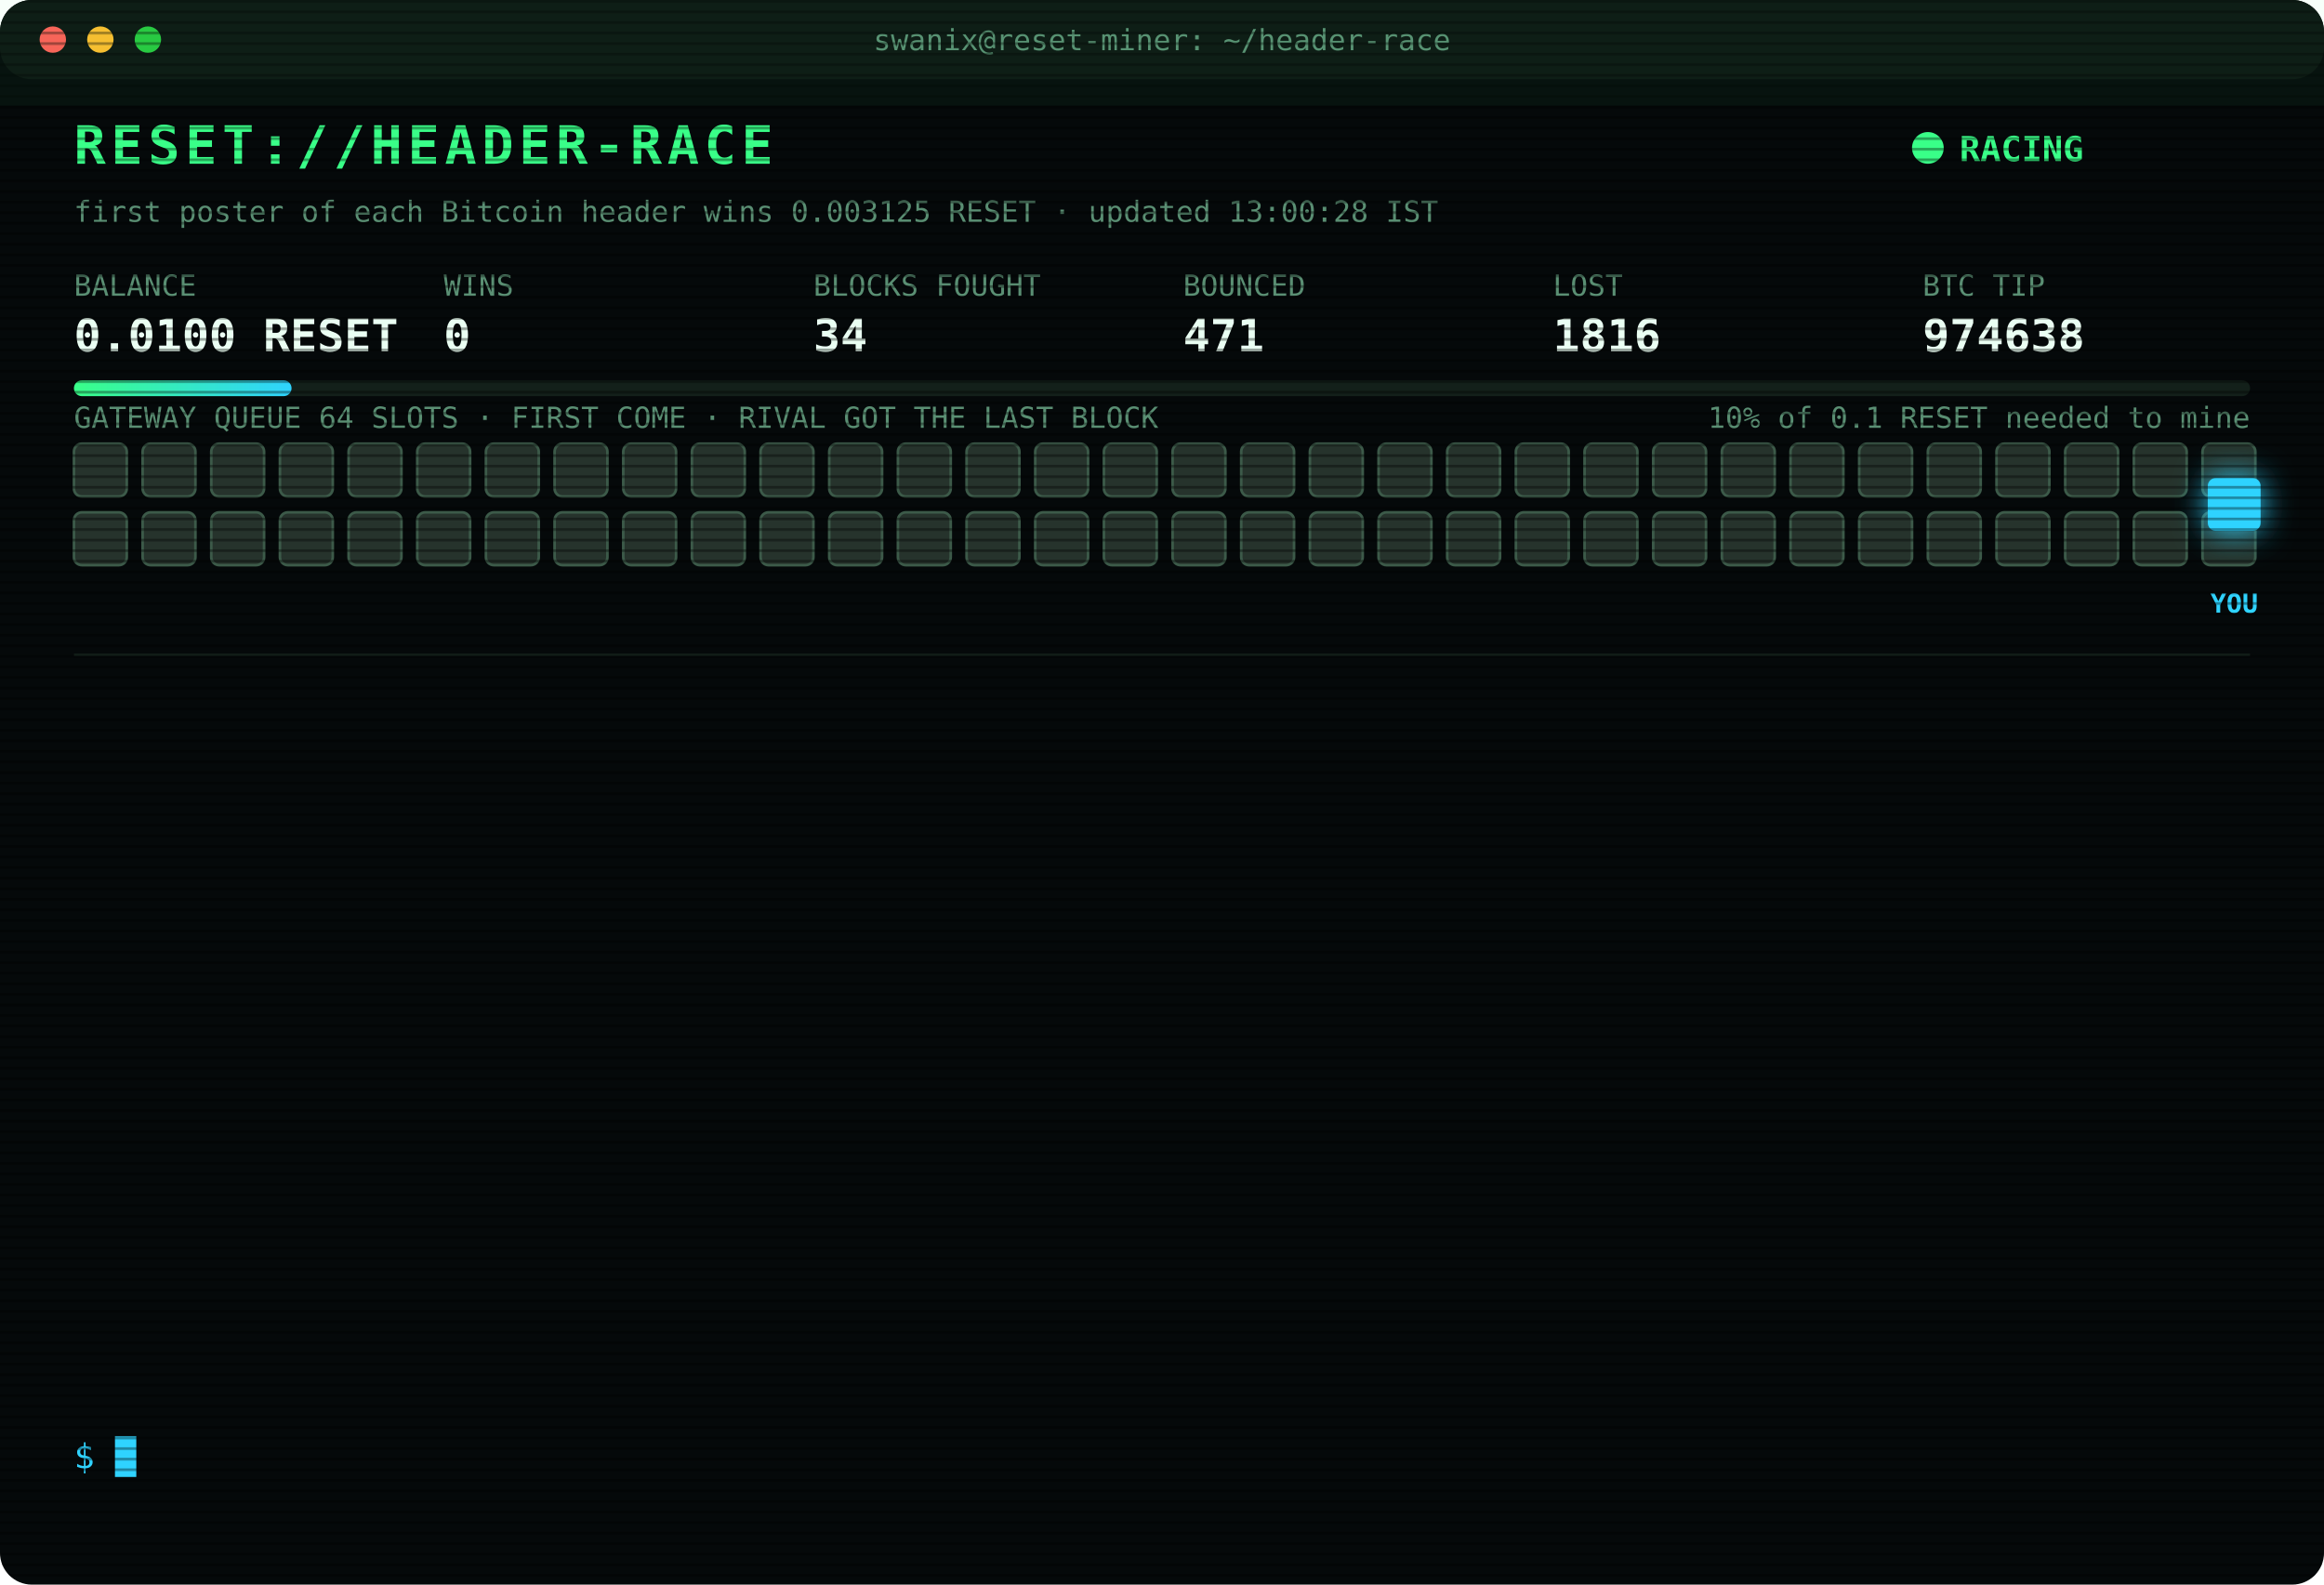
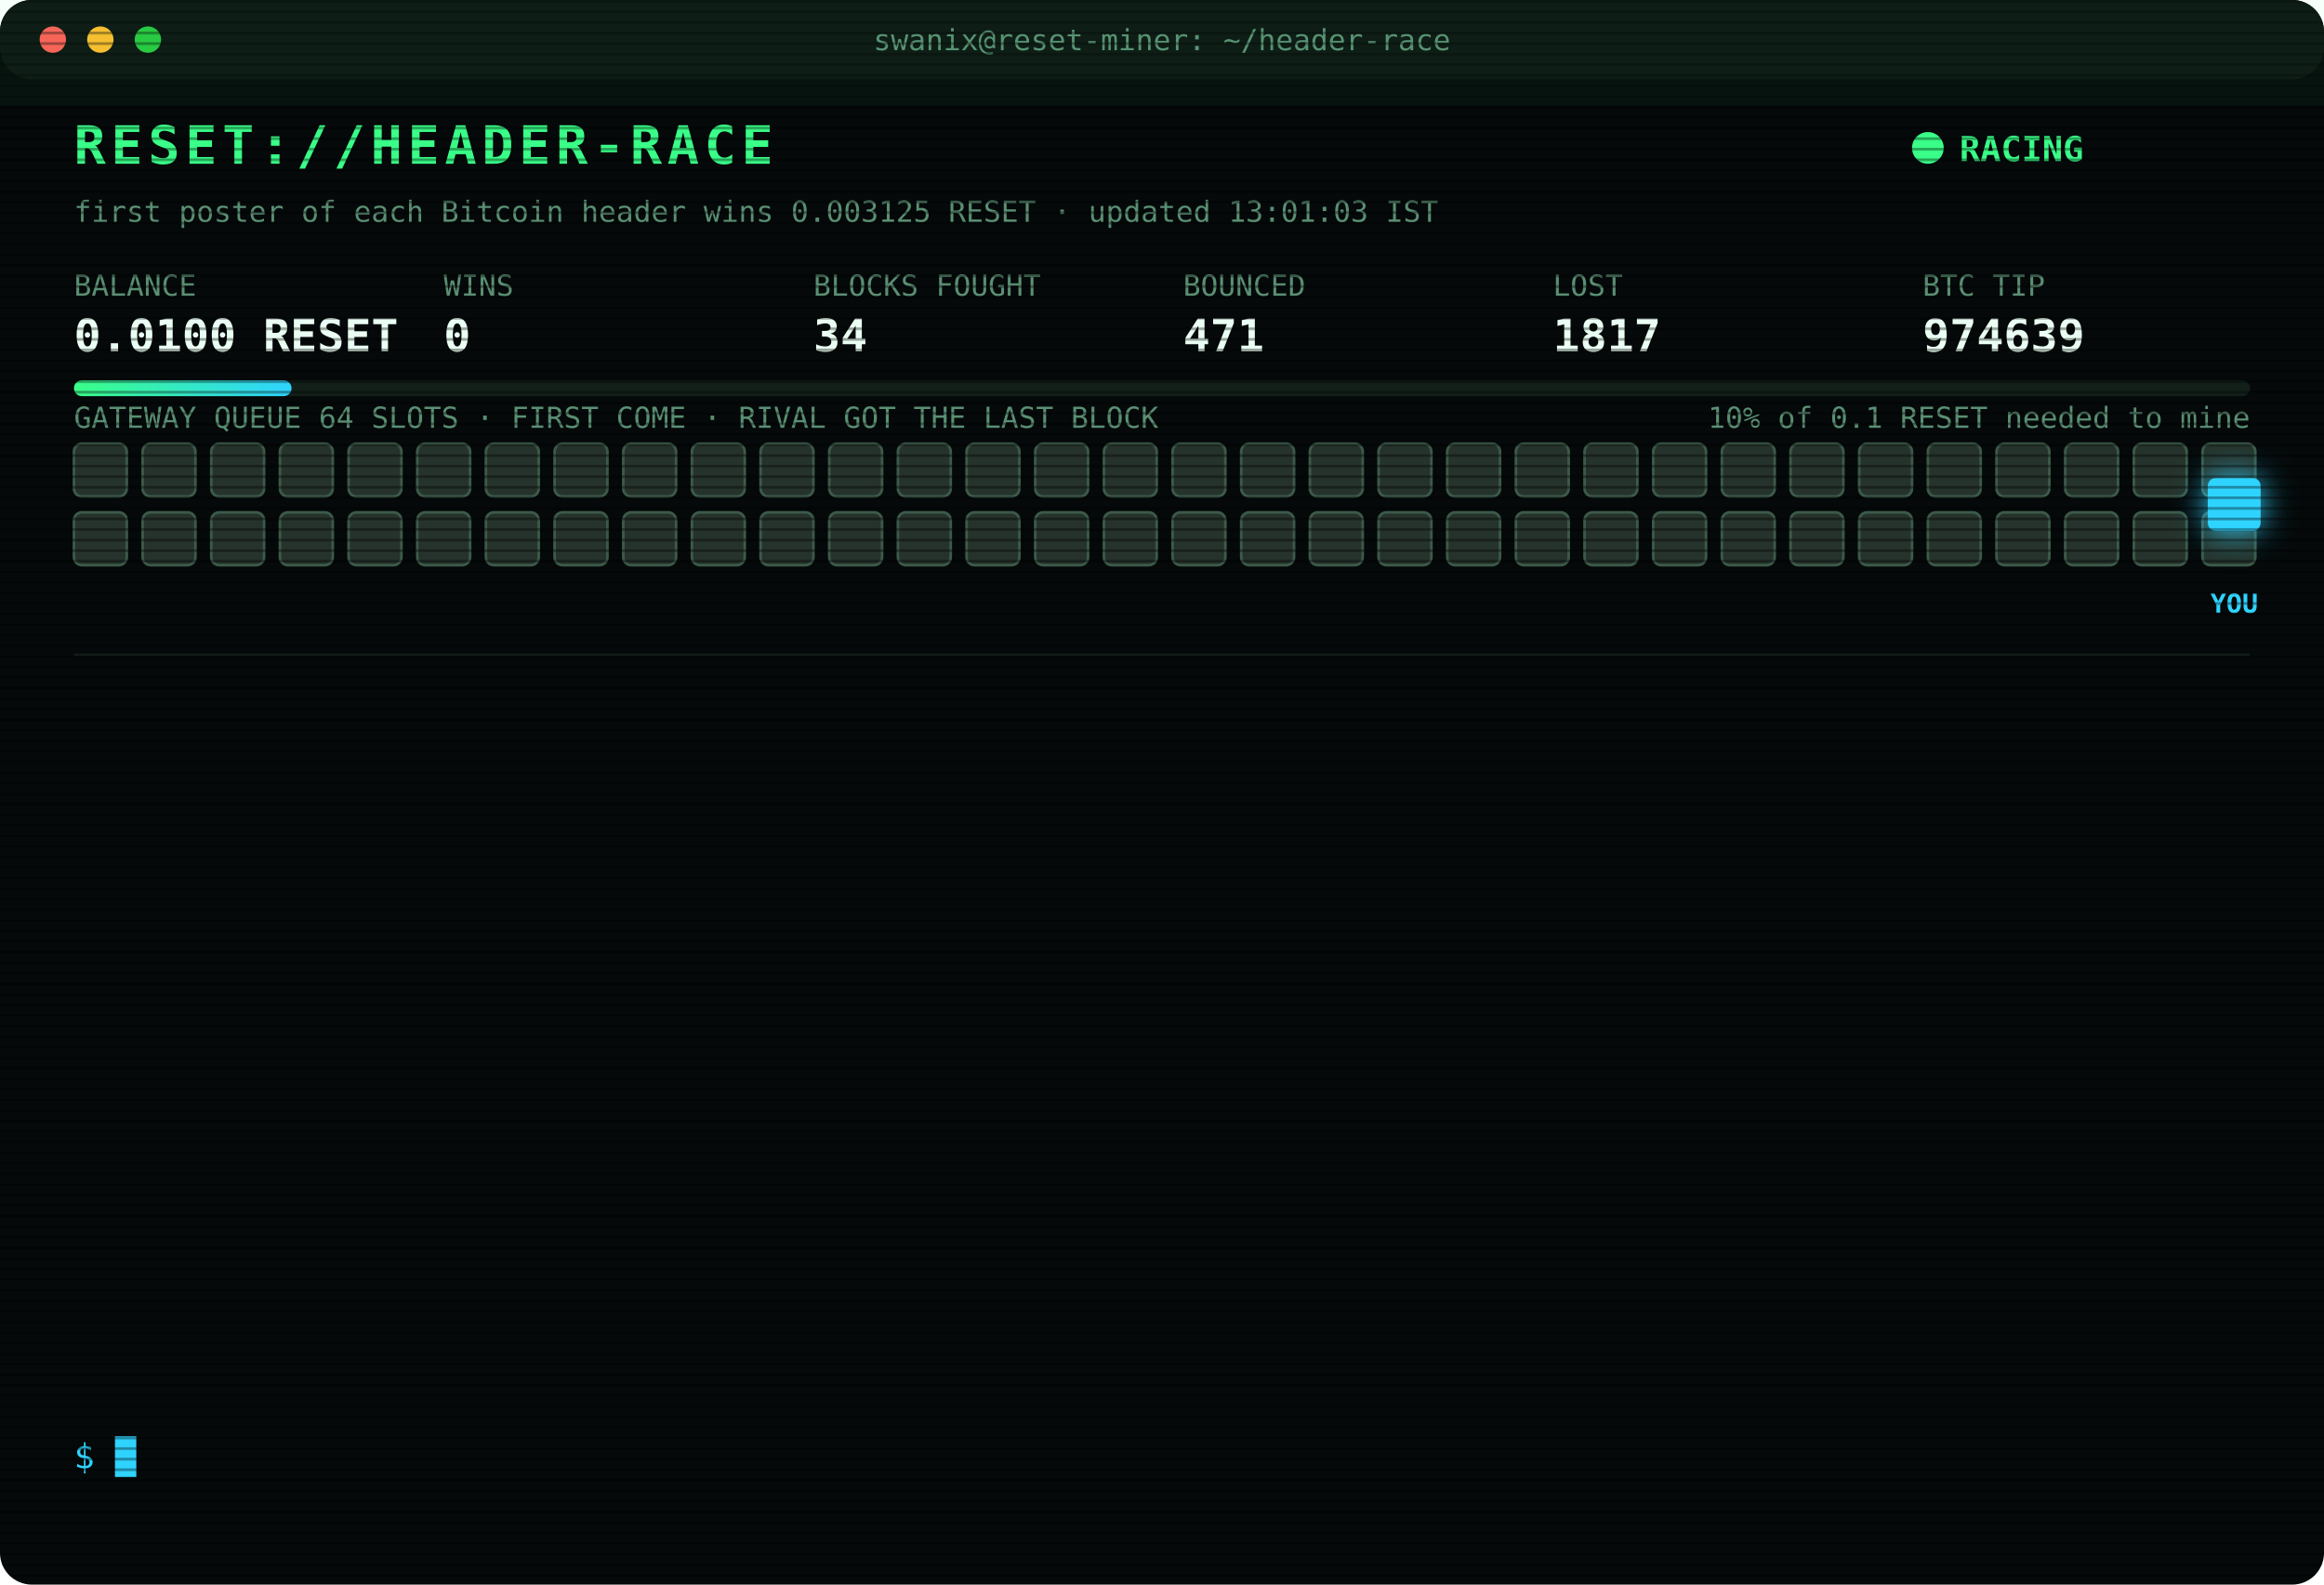
<svg xmlns="http://www.w3.org/2000/svg" width="880" height="600" viewBox="0 0 880 600" font-family="ui-monospace,SFMono-Regular,Menlo,Consolas,monospace">
  <style>
text{font-size:13px;fill:#7CFFB2}
.title{font-size:20px;font-weight:700;fill:#39FF88;letter-spacing:2px;animation:glitch 3s infinite steps(1)}
.sub{fill:#2fd3ff}.k{fill:#5a8f73;font-size:11px}.v{font-size:17px;font-weight:700;fill:#eafff3}
.ts{fill:#3f6b56}.boot{fill:#2fd3ff}.dim{fill:#5a8f73}.bad{fill:#ff4d6d}.warn{fill:#ffd23f}.mag{fill:#ff5cf0}.win{fill:#39FF88;font-weight:700}
.tag{font-size:10px;fill:#2fd3ff;font-weight:700}
.rival{fill:#26332c;stroke:#3c5a49;animation:jam 1.2s infinite alternate}
.idle{fill:#141c18;stroke:#22302a;animation:breathe 4s infinite}
.me{fill:#2fd3ff;filter:drop-shadow(0 0 6px #2fd3ff)}
.hover{animation:nudge 1.1s infinite ease-in-out}.bounce{animation:kick 1.4s infinite}
.ln{opacity:0;animation:in .4s forwards}
.cur{animation:blink 1s infinite steps(1)}
.scan{animation:scan 6s infinite linear}
.led{animation:blink 1.4s infinite}
@keyframes in{from{opacity:0;transform:translateX(-6px)}to{opacity:1;transform:none}}
@keyframes blink{50%{opacity:0}}
@keyframes jam{to{fill:#33463b}}
@keyframes breathe{50%{opacity:.4}}
@keyframes nudge{50%{transform:translateX(-10px)}}
@keyframes kick{0%,100%{transform:none}30%{transform:translateX(-14px)}55%{transform:translateX(10px) translateY(-6px)}}
@keyframes glitch{0%,92%{transform:none}93%{transform:translateX(2px);fill:#ff4d6d}95%{transform:translateX(-2px);fill:#2fd3ff}97%{transform:none}}
@keyframes scan{from{transform:translateY(-40px)}to{transform:translateY(600px)}}
</style>
  <defs>
    <pattern id="sl" width="4" height="4" patternUnits="userSpaceOnUse">
      <rect width="4" height="1" fill="#000" opacity=".35" />
    </pattern>
    <linearGradient id="bar">
      <stop offset="0" stop-color="#39FF88" />
      <stop offset="1" stop-color="#2fd3ff" />
    </linearGradient>
  </defs>
  <rect width="880" height="600" rx="12" fill="#05090a" />
  <rect width="880" height="30" rx="12" fill="#0d1512" />
  <circle cx="20" cy="15" r="5" fill="#ff5f57" />
  <circle cx="38" cy="15" r="5" fill="#febc2e" />
  <circle cx="56" cy="15" r="5" fill="#28c840" />
  <text x="440" y="19" text-anchor="middle" class="k">swanix@reset-miner: ~/header-race</text>
  <text x="28" y="62" class="title">RESET://HEADER-RACE</text>
  <circle class="led" cx="730" cy="56" r="6" fill="#39FF88" />
  <text x="742" y="61" class="win">RACING</text>
-   <text x="28" y="84" class="k">first poster of each Bitcoin header wins 0.003125 RESET · updated 13:00:28 IST</text>
+   <text x="28" y="84" class="k">first poster of each Bitcoin header wins 0.003125 RESET · updated 13:01:03 IST</text>
  <text x="28" y="112" class="k">BALANCE</text>
  <text x="28" y="133" class="v">0.0100 RESET</text>
  <text x="168" y="112" class="k">WINS</text>
  <text x="168" y="133" class="v">0</text>
  <text x="308" y="112" class="k">BLOCKS FOUGHT</text>
  <text x="308" y="133" class="v">34</text>
  <text x="448" y="112" class="k">BOUNCED</text>
  <text x="448" y="133" class="v">471</text>
  <text x="588" y="112" class="k">LOST</text>
-   <text x="588" y="133" class="v">1816</text>
+   <text x="588" y="133" class="v">1817</text>
  <text x="728" y="112" class="k">BTC TIP</text>
-   <text x="728" y="133" class="v">974638</text>
+   <text x="728" y="133" class="v">974639</text>
  <rect x="28" y="144" width="824" height="6" rx="3" fill="#13201a" />
  <rect x="28" y="144" width="82.4" height="6" rx="3" fill="url(#bar)" />
  <text x="852" y="162" text-anchor="end" class="k">10% of 0.1 RESET needed to mine</text>
  <text x="28" y="162" class="k">GATEWAY QUEUE 64 SLOTS · FIRST COME · RIVAL GOT THE LAST BLOCK</text>
  <rect class="rival" x="28" y="168" width="20" height="20" rx="3" style="animation-delay:0.00s" />
  <rect class="rival" x="54" y="168" width="20" height="20" rx="3" style="animation-delay:0.05s" />
  <rect class="rival" x="80" y="168" width="20" height="20" rx="3" style="animation-delay:0.10s" />
  <rect class="rival" x="106" y="168" width="20" height="20" rx="3" style="animation-delay:0.15s" />
  <rect class="rival" x="132" y="168" width="20" height="20" rx="3" style="animation-delay:0.20s" />
  <rect class="rival" x="158" y="168" width="20" height="20" rx="3" style="animation-delay:0.25s" />
  <rect class="rival" x="184" y="168" width="20" height="20" rx="3" style="animation-delay:0.30s" />
  <rect class="rival" x="210" y="168" width="20" height="20" rx="3" style="animation-delay:0.35s" />
  <rect class="rival" x="236" y="168" width="20" height="20" rx="3" style="animation-delay:0.40s" />
  <rect class="rival" x="262" y="168" width="20" height="20" rx="3" style="animation-delay:0.45s" />
  <rect class="rival" x="288" y="168" width="20" height="20" rx="3" style="animation-delay:0.50s" />
  <rect class="rival" x="314" y="168" width="20" height="20" rx="3" style="animation-delay:0.55s" />
  <rect class="rival" x="340" y="168" width="20" height="20" rx="3" style="animation-delay:0.60s" />
  <rect class="rival" x="366" y="168" width="20" height="20" rx="3" style="animation-delay:0.65s" />
  <rect class="rival" x="392" y="168" width="20" height="20" rx="3" style="animation-delay:0.70s" />
  <rect class="rival" x="418" y="168" width="20" height="20" rx="3" style="animation-delay:0.75s" />
  <rect class="rival" x="444" y="168" width="20" height="20" rx="3" style="animation-delay:0.80s" />
  <rect class="rival" x="470" y="168" width="20" height="20" rx="3" style="animation-delay:0.85s" />
  <rect class="rival" x="496" y="168" width="20" height="20" rx="3" style="animation-delay:0.90s" />
  <rect class="rival" x="522" y="168" width="20" height="20" rx="3" style="animation-delay:0.95s" />
  <rect class="rival" x="548" y="168" width="20" height="20" rx="3" style="animation-delay:1.00s" />
  <rect class="rival" x="574" y="168" width="20" height="20" rx="3" style="animation-delay:1.05s" />
  <rect class="rival" x="600" y="168" width="20" height="20" rx="3" style="animation-delay:1.10s" />
  <rect class="rival" x="626" y="168" width="20" height="20" rx="3" style="animation-delay:1.15s" />
  <rect class="rival" x="652" y="168" width="20" height="20" rx="3" style="animation-delay:1.20s" />
  <rect class="rival" x="678" y="168" width="20" height="20" rx="3" style="animation-delay:1.25s" />
  <rect class="rival" x="704" y="168" width="20" height="20" rx="3" style="animation-delay:1.30s" />
  <rect class="rival" x="730" y="168" width="20" height="20" rx="3" style="animation-delay:1.35s" />
  <rect class="rival" x="756" y="168" width="20" height="20" rx="3" style="animation-delay:1.40s" />
  <rect class="rival" x="782" y="168" width="20" height="20" rx="3" style="animation-delay:1.45s" />
  <rect class="rival" x="808" y="168" width="20" height="20" rx="3" style="animation-delay:1.50s" />
  <rect class="rival" x="834" y="168" width="20" height="20" rx="3" style="animation-delay:1.55s" />
  <rect class="rival" x="28" y="194" width="20" height="20" rx="3" style="animation-delay:1.60s" />
  <rect class="rival" x="54" y="194" width="20" height="20" rx="3" style="animation-delay:1.65s" />
  <rect class="rival" x="80" y="194" width="20" height="20" rx="3" style="animation-delay:1.70s" />
  <rect class="rival" x="106" y="194" width="20" height="20" rx="3" style="animation-delay:1.75s" />
  <rect class="rival" x="132" y="194" width="20" height="20" rx="3" style="animation-delay:1.80s" />
  <rect class="rival" x="158" y="194" width="20" height="20" rx="3" style="animation-delay:1.85s" />
  <rect class="rival" x="184" y="194" width="20" height="20" rx="3" style="animation-delay:1.90s" />
  <rect class="rival" x="210" y="194" width="20" height="20" rx="3" style="animation-delay:1.95s" />
  <rect class="rival" x="236" y="194" width="20" height="20" rx="3" style="animation-delay:2.00s" />
  <rect class="rival" x="262" y="194" width="20" height="20" rx="3" style="animation-delay:2.05s" />
  <rect class="rival" x="288" y="194" width="20" height="20" rx="3" style="animation-delay:2.10s" />
  <rect class="rival" x="314" y="194" width="20" height="20" rx="3" style="animation-delay:2.15s" />
  <rect class="rival" x="340" y="194" width="20" height="20" rx="3" style="animation-delay:2.20s" />
  <rect class="rival" x="366" y="194" width="20" height="20" rx="3" style="animation-delay:2.25s" />
  <rect class="rival" x="392" y="194" width="20" height="20" rx="3" style="animation-delay:2.30s" />
  <rect class="rival" x="418" y="194" width="20" height="20" rx="3" style="animation-delay:2.35s" />
  <rect class="rival" x="444" y="194" width="20" height="20" rx="3" style="animation-delay:2.40s" />
  <rect class="rival" x="470" y="194" width="20" height="20" rx="3" style="animation-delay:2.45s" />
  <rect class="rival" x="496" y="194" width="20" height="20" rx="3" style="animation-delay:2.50s" />
  <rect class="rival" x="522" y="194" width="20" height="20" rx="3" style="animation-delay:2.55s" />
  <rect class="rival" x="548" y="194" width="20" height="20" rx="3" style="animation-delay:2.60s" />
  <rect class="rival" x="574" y="194" width="20" height="20" rx="3" style="animation-delay:2.65s" />
  <rect class="rival" x="600" y="194" width="20" height="20" rx="3" style="animation-delay:2.70s" />
  <rect class="rival" x="626" y="194" width="20" height="20" rx="3" style="animation-delay:2.75s" />
  <rect class="rival" x="652" y="194" width="20" height="20" rx="3" style="animation-delay:2.80s" />
  <rect class="rival" x="678" y="194" width="20" height="20" rx="3" style="animation-delay:2.85s" />
  <rect class="rival" x="704" y="194" width="20" height="20" rx="3" style="animation-delay:2.90s" />
  <rect class="rival" x="730" y="194" width="20" height="20" rx="3" style="animation-delay:2.95s" />
  <rect class="rival" x="756" y="194" width="20" height="20" rx="3" style="animation-delay:3.00s" />
  <rect class="rival" x="782" y="194" width="20" height="20" rx="3" style="animation-delay:3.05s" />
  <rect class="rival" x="808" y="194" width="20" height="20" rx="3" style="animation-delay:3.10s" />
  <rect class="rival" x="834" y="194" width="20" height="20" rx="3" style="animation-delay:3.15s" />
  <g class="hover">
    <rect class="me" x="836" y="181" width="20" height="20" rx="3" />
    <text class="tag" x="846" y="232" text-anchor="middle">YOU</text>
  </g>
  <line x1="28" x2="852" y1="248" y2="248" stroke="#13201a" />
  <g class="ln" style="animation-delay:0.40s">
-     <text x="28" y="270" class="ts">10:26:49</text>
-     <text x="104" y="270" class="bad">[LOST] #974627 taken by a rival miner</text>
+     <text x="28" y="270" class="ts">10:38:31</text>
+     <text x="104" y="270" class="bad">[LOST] #974628 taken by a rival miner</text>
  </g>
  <g class="ln" style="animation-delay:0.65s">
-     <text x="28" y="292" class="ts">10:38:31</text>
-     <text x="104" y="292" class="bad">[LOST] #974628 taken by a rival miner</text>
+     <text x="28" y="292" class="ts">11:40:09</text>
+     <text x="104" y="292" class="bad">[LOST] #974630 taken by a rival miner</text>
  </g>
  <g class="ln" style="animation-delay:0.90s">
-     <text x="28" y="314" class="ts">11:40:09</text>
-     <text x="104" y="314" class="bad">[LOST] #974630 taken by a rival miner</text>
+     <text x="28" y="314" class="ts">11:40:39</text>
+     <text x="104" y="314" class="dim">[STINT END] calls 756 · wins 0</text>
  </g>
  <g class="ln" style="animation-delay:1.15s">
-     <text x="28" y="336" class="ts">11:40:39</text>
-     <text x="104" y="336" class="dim">[STINT END] calls 756 · wins 0</text>
+     <text x="28" y="336" class="ts">11:45:30</text>
+     <text x="104" y="336" class="boot">[BOOT] racer v3 online · 3 feeds · stint 340m</text>
  </g>
  <g class="ln" style="animation-delay:1.40s">
-     <text x="28" y="358" class="ts">11:45:30</text>
-     <text x="104" y="358" class="boot">[BOOT] racer v3 online · 3 feeds · stint 340m</text>
+     <text x="28" y="358" class="ts">11:46:08</text>
+     <text x="104" y="358" class="bad">[LOST] #974631 taken by a rival miner</text>
  </g>
  <g class="ln" style="animation-delay:1.65s">
-     <text x="28" y="380" class="ts">11:46:08</text>
-     <text x="104" y="380" class="bad">[LOST] #974631 taken by a rival miner</text>
+     <text x="28" y="380" class="ts">12:11:22</text>
+     <text x="104" y="380" class="bad">[LOST] #974632 taken by a rival miner</text>
  </g>
  <g class="ln" style="animation-delay:1.90s">
-     <text x="28" y="402" class="ts">12:11:22</text>
-     <text x="104" y="402" class="bad">[LOST] #974632 taken by a rival miner</text>
+     <text x="28" y="402" class="ts">12:19:16</text>
+     <text x="104" y="402" class="bad">[LOST] #974633 taken by a rival miner</text>
  </g>
  <g class="ln" style="animation-delay:2.15s">
-     <text x="28" y="424" class="ts">12:19:16</text>
-     <text x="104" y="424" class="bad">[LOST] #974633 taken by a rival miner</text>
+     <text x="28" y="424" class="ts">12:31:25</text>
+     <text x="104" y="424" class="bad">[LOST] #974634 taken by a rival miner</text>
  </g>
  <g class="ln" style="animation-delay:2.40s">
-     <text x="28" y="446" class="ts">12:31:25</text>
-     <text x="104" y="446" class="bad">[LOST] #974634 taken by a rival miner</text>
+     <text x="28" y="446" class="ts">12:49:21</text>
+     <text x="104" y="446" class="bad">[LOST] #974635 taken by a rival miner</text>
  </g>
  <g class="ln" style="animation-delay:2.65s">
-     <text x="28" y="468" class="ts">12:49:21</text>
-     <text x="104" y="468" class="bad">[LOST] #974635 taken by a rival miner</text>
+     <text x="28" y="468" class="ts">12:54:10</text>
+     <text x="104" y="468" class="bad">[LOST] #974636 taken by a rival miner</text>
  </g>
  <g class="ln" style="animation-delay:2.90s">
-     <text x="28" y="490" class="ts">12:54:10</text>
-     <text x="104" y="490" class="bad">[LOST] #974636 taken by a rival miner</text>
+     <text x="28" y="490" class="ts">12:56:03</text>
+     <text x="104" y="490" class="bad">[LOST] #974637 taken by a rival miner</text>
  </g>
  <g class="ln" style="animation-delay:3.15s">
-     <text x="28" y="512" class="ts">12:56:03</text>
-     <text x="104" y="512" class="bad">[LOST] #974637 taken by a rival miner</text>
+     <text x="28" y="512" class="ts">12:57:14</text>
+     <text x="104" y="512" class="bad">[LOST] #974638 taken by a rival miner</text>
  </g>
  <g class="ln" style="animation-delay:3.40s">
-     <text x="28" y="534" class="ts">12:57:14</text>
-     <text x="104" y="534" class="bad">[LOST] #974638 taken by a rival miner</text>
+     <text x="28" y="534" class="ts">13:01:03</text>
+     <text x="104" y="534" class="bad">[LOST] #974639 taken by a rival miner</text>
  </g>
  <text x="28" y="556" class="sub">$ <tspan class="cur">█</tspan>
  </text>
  <rect width="880" height="600" rx="12" fill="url(#sl)" pointer-events="none" />
  <rect class="scan" width="880" height="40" fill="#39FF88" opacity=".04" />
</svg>
